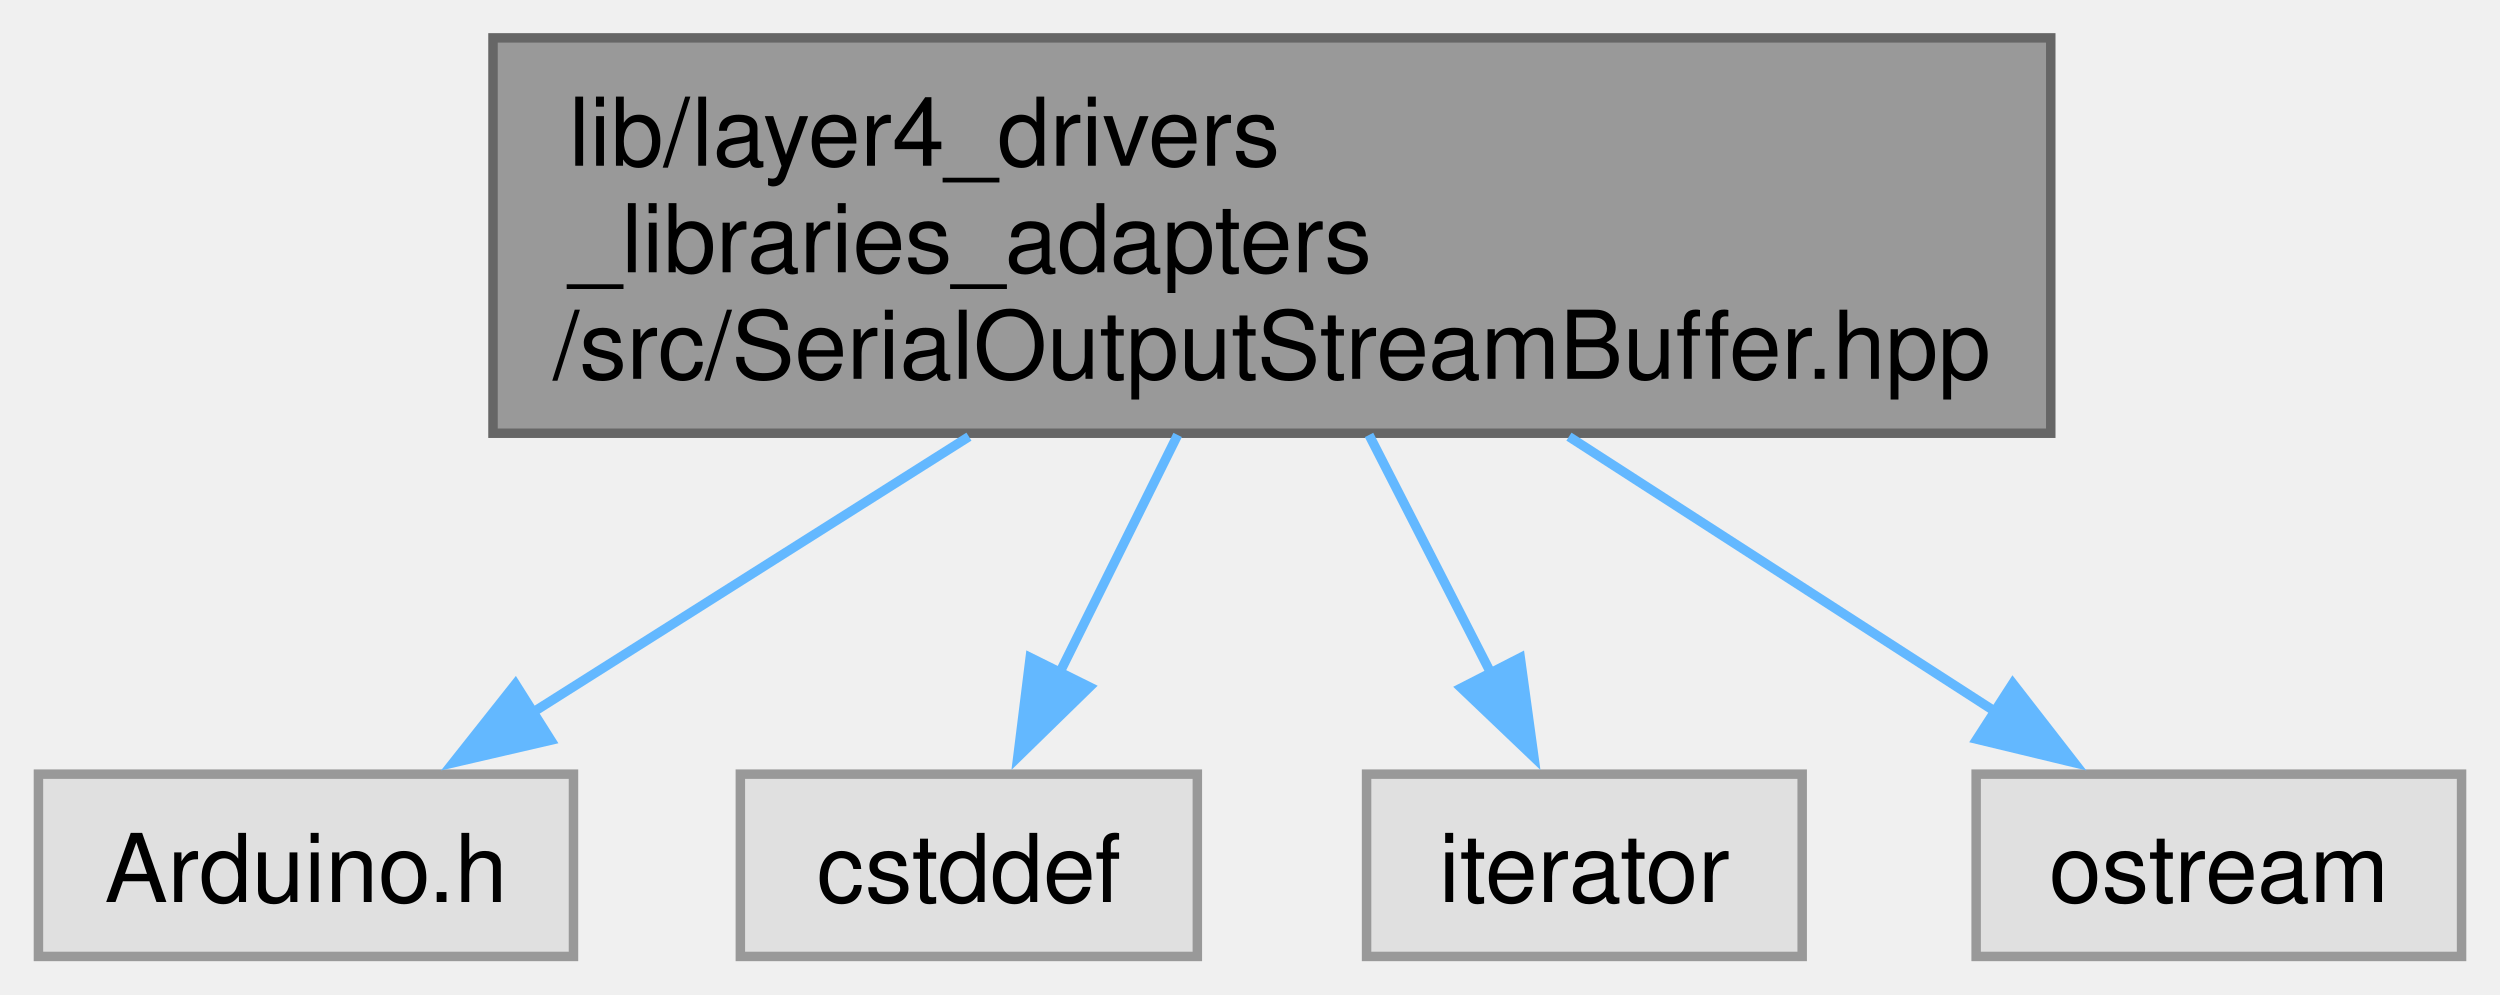
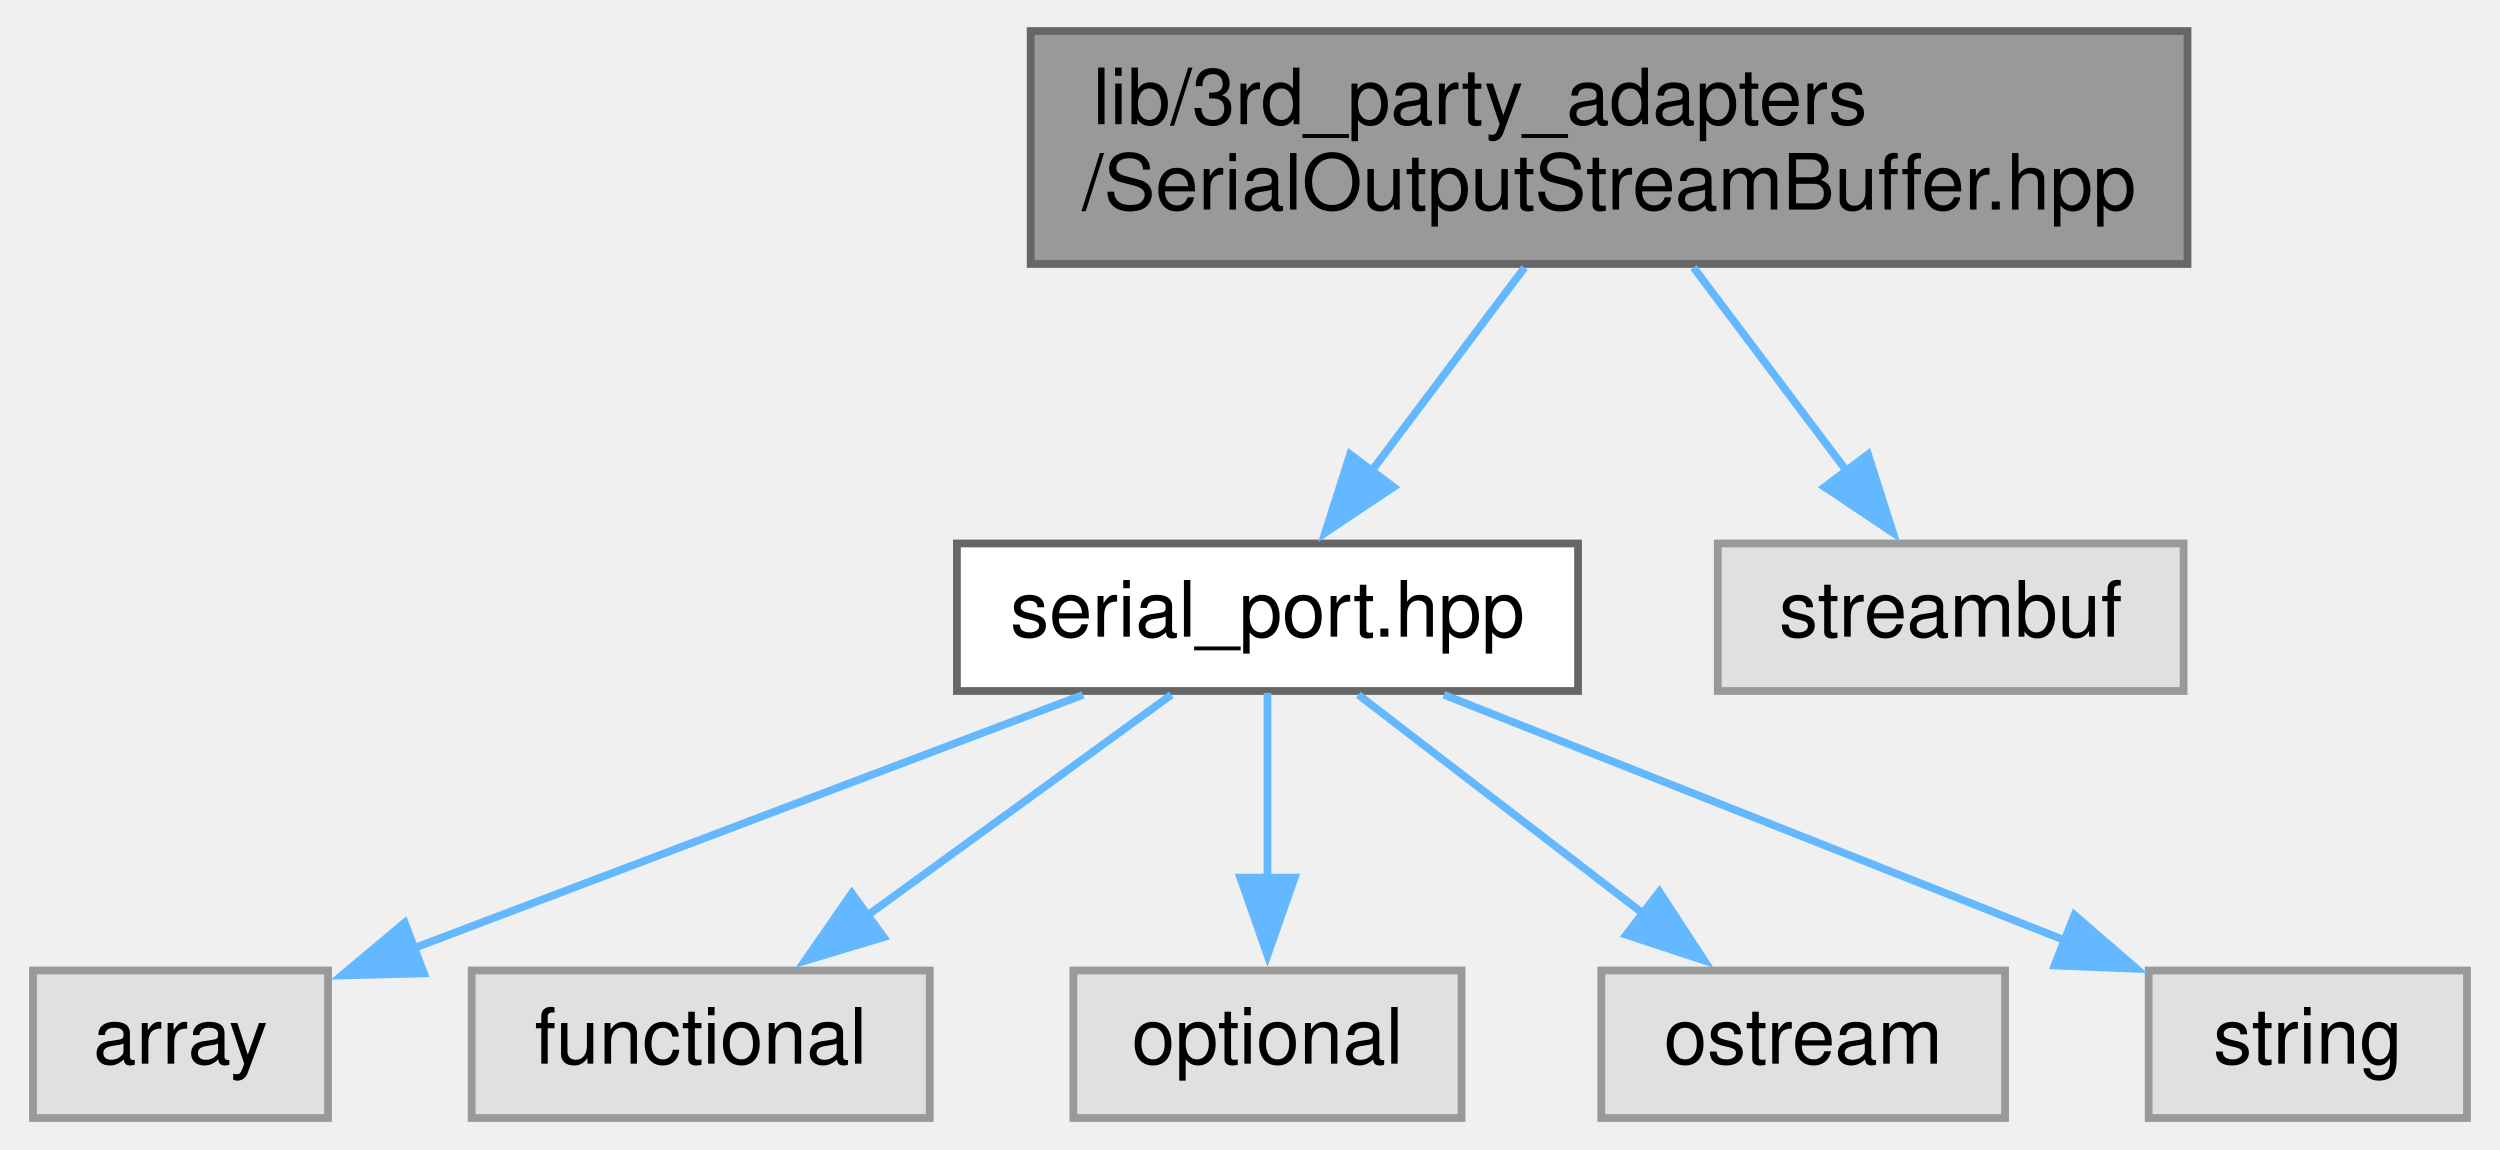
- <svg xmlns="http://www.w3.org/2000/svg" xmlns:xlink="http://www.w3.org/1999/xlink" width="264pt" height="105pt" viewBox="0.00 0.00 263.88 105.00">
-   <g id="graph0" class="graph" transform="scale(1 1) rotate(0) translate(4 101)">
-     <g id="Node000001" class="node">
-       <g id="a_Node000001">
+ <svg xmlns="http://www.w3.org/2000/svg" xmlns:xlink="http://www.w3.org/1999/xlink" width="322pt" height="148pt" viewBox="0.00 0.00 321.50 148.00">
+   <g id="graph0" class="graph" transform="scale(1 1) rotate(0) translate(4 144)">
+     <g id="node1" class="node">
+       <g id="a_node1">
        <a xlink:title=" ">
-           <polygon fill="#999999" stroke="#666666" points="212.5,-97 48,-97 48,-55.25 212.5,-55.25 212.5,-97" />
-           <text text-anchor="start" x="56" y="-83.5" font-family="Helvetica,sans-Serif" font-size="10.00">lib/layer4_drivers</text>
-           <text text-anchor="start" x="56" y="-72.25" font-family="Helvetica,sans-Serif" font-size="10.00">_libraries_adapters</text>
-           <text text-anchor="middle" x="130.25" y="-61" font-family="Helvetica,sans-Serif" font-size="10.00">/src/SerialOutputStreamBuffer.hpp</text>
+           <polygon fill="#999999" stroke="#666666" points="277.5,-140 128.5,-140 128.5,-110 277.5,-110 277.5,-140" />
+           <text text-anchor="start" x="136.5" y="-128" font-family="Helvetica,sans-Serif" font-size="10.00">lib/3rd_party_adapters</text>
+           <text text-anchor="middle" x="203" y="-117" font-family="Helvetica,sans-Serif" font-size="10.00">/SerialOutputStreamBuffer.hpp</text>
        </a>
      </g>
    </g>
-     <g id="Node000002" class="node">
-       <g id="a_Node000002">
-         <a xlink:title=" ">
-           <polygon fill="#e0e0e0" stroke="#999999" points="56.5,-19.25 0,-19.25 0,0 56.5,0 56.5,-19.25" />
-           <text text-anchor="middle" x="28.25" y="-5.75" font-family="Helvetica,sans-Serif" font-size="10.00">Arduino.h</text>
+     <g id="node2" class="node">
+       <g id="a_node2">
+         <a xlink:href="serial__port_8hpp.xhtml" target="_top" xlink:title=" ">
+           <polygon fill="white" stroke="#666666" points="199,-74 119,-74 119,-55 199,-55 199,-74" />
+           <text text-anchor="middle" x="159" y="-62" font-family="Helvetica,sans-Serif" font-size="10.00">serial_port.hpp</text>
        </a>
      </g>
    </g>
-     <g id="edge1_Node000001_Node000002" class="edge">
-       <g id="a_edge1_Node000001_Node000002">
+     <g id="edge1" class="edge">
+       <path fill="none" stroke="#63b8ff" d="M192.12,-109.54C186.12,-101.56 178.63,-91.59 172.28,-83.16" />
+       <polygon fill="#63b8ff" stroke="#63b8ff" points="175.24,-81.27 166.43,-75.38 169.65,-85.48 175.24,-81.27" />
+     </g>
+     <g id="node8" class="node">
+       <g id="a_node8">
        <a xlink:title=" ">
-           <path fill="none" stroke="#63b8ff" d="M98.26,-54.89C83.36,-45.47 65.93,-34.46 52.2,-25.77" />
-           <polygon fill="#63b8ff" stroke="#63b8ff" points="54.11,-22.84 43.79,-20.45 50.37,-28.76 54.11,-22.84" />
+           <polygon fill="#e0e0e0" stroke="#999999" points="277,-74 217,-74 217,-55 277,-55 277,-74" />
+           <text text-anchor="middle" x="247" y="-62" font-family="Helvetica,sans-Serif" font-size="10.00">streambuf</text>
        </a>
      </g>
    </g>
-     <g id="Node000003" class="node">
-       <g id="a_Node000003">
+     <g id="edge7" class="edge">
+       <path fill="none" stroke="#63b8ff" d="M213.88,-109.54C219.88,-101.56 227.37,-91.59 233.72,-83.16" />
+       <polygon fill="#63b8ff" stroke="#63b8ff" points="236.35,-85.48 239.57,-75.38 230.76,-81.27 236.35,-85.48" />
+     </g>
+     <g id="node3" class="node">
+       <g id="a_node3">
        <a xlink:title=" ">
-           <polygon fill="#e0e0e0" stroke="#999999" points="122.38,-19.25 74.12,-19.25 74.12,0 122.38,0 122.38,-19.25" />
-           <text text-anchor="middle" x="98.25" y="-5.75" font-family="Helvetica,sans-Serif" font-size="10.00">cstddef</text>
+           <polygon fill="#e0e0e0" stroke="#999999" points="38,-19 0,-19 0,0 38,0 38,-19" />
+           <text text-anchor="middle" x="19" y="-7" font-family="Helvetica,sans-Serif" font-size="10.00">array</text>
        </a>
      </g>
    </g>
-     <g id="edge2_Node000001_Node000003" class="edge">
-       <g id="a_edge2_Node000001_Node000003">
+     <g id="edge2" class="edge">
+       <path fill="none" stroke="#63b8ff" d="M135.25,-54.51C111.47,-45.51 74.79,-31.62 49,-21.86" />
+       <polygon fill="#63b8ff" stroke="#63b8ff" points="50.36,-18.63 39.76,-18.36 47.88,-25.17 50.36,-18.63" />
+     </g>
+     <g id="node4" class="node">
+       <g id="a_node4">
        <a xlink:title=" ">
-           <path fill="none" stroke="#63b8ff" d="M120.3,-55.07C116.31,-47.03 111.73,-37.8 107.78,-29.84" />
-           <polygon fill="#63b8ff" stroke="#63b8ff" points="111,-28.45 103.42,-21.05 104.73,-31.56 111,-28.45" />
+           <polygon fill="#e0e0e0" stroke="#999999" points="115.5,-19 56.5,-19 56.5,0 115.5,0 115.5,-19" />
+           <text text-anchor="middle" x="86" y="-7" font-family="Helvetica,sans-Serif" font-size="10.00">functional</text>
        </a>
      </g>
    </g>
-     <g id="Node000004" class="node">
-       <g id="a_Node000004">
+     <g id="edge3" class="edge">
+       <path fill="none" stroke="#63b8ff" d="M146.62,-54.51C135.85,-46.7 120.03,-35.21 107.25,-25.93" />
+       <polygon fill="#63b8ff" stroke="#63b8ff" points="109.57,-23.29 99.43,-20.25 105.46,-28.95 109.57,-23.29" />
+     </g>
+     <g id="node5" class="node">
+       <g id="a_node5">
        <a xlink:title=" ">
-           <polygon fill="#e0e0e0" stroke="#999999" points="186.25,-19.25 140.25,-19.25 140.25,0 186.25,0 186.25,-19.25" />
-           <text text-anchor="middle" x="163.25" y="-5.75" font-family="Helvetica,sans-Serif" font-size="10.00">iterator</text>
+           <polygon fill="#e0e0e0" stroke="#999999" points="184,-19 134,-19 134,0 184,0 184,-19" />
+           <text text-anchor="middle" x="159" y="-7" font-family="Helvetica,sans-Serif" font-size="10.00">optional</text>
        </a>
      </g>
    </g>
-     <g id="edge3_Node000001_Node000004" class="edge">
-       <g id="a_edge3_Node000001_Node000004">
+     <g id="edge4" class="edge">
+       <path fill="none" stroke="#63b8ff" d="M159,-54.75C159,-48.27 159,-39.16 159,-30.9" />
+       <polygon fill="#63b8ff" stroke="#63b8ff" points="162.5,-30.96 159,-20.96 155.5,-30.96 162.5,-30.96" />
+     </g>
+     <g id="node6" class="node">
+       <g id="a_node6">
        <a xlink:title=" ">
-           <path fill="none" stroke="#63b8ff" d="M140.51,-55.07C144.63,-47.03 149.35,-37.8 153.42,-29.84" />
-           <polygon fill="#63b8ff" stroke="#63b8ff" points="156.48,-31.54 157.92,-21.04 150.25,-28.35 156.48,-31.54" />
+           <polygon fill="#e0e0e0" stroke="#999999" points="254,-19 202,-19 202,0 254,0 254,-19" />
+           <text text-anchor="middle" x="228" y="-7" font-family="Helvetica,sans-Serif" font-size="10.00">ostream</text>
        </a>
      </g>
    </g>
-     <g id="Node000005" class="node">
-       <g id="a_Node000005">
+     <g id="edge5" class="edge">
+       <path fill="none" stroke="#63b8ff" d="M170.7,-54.51C180.78,-46.77 195.54,-35.43 207.56,-26.2" />
+       <polygon fill="#63b8ff" stroke="#63b8ff" points="209.47,-29.15 215.27,-20.28 205.21,-23.6 209.47,-29.15" />
+     </g>
+     <g id="node7" class="node">
+       <g id="a_node7">
        <a xlink:title=" ">
-           <polygon fill="#e0e0e0" stroke="#999999" points="255.88,-19.25 204.62,-19.25 204.62,0 255.88,0 255.88,-19.25" />
-           <text text-anchor="middle" x="230.25" y="-5.75" font-family="Helvetica,sans-Serif" font-size="10.00">ostream</text>
+           <polygon fill="#e0e0e0" stroke="#999999" points="313.5,-19 272.5,-19 272.5,0 313.5,0 313.5,-19" />
+           <text text-anchor="middle" x="293" y="-7" font-family="Helvetica,sans-Serif" font-size="10.00">string</text>
        </a>
      </g>
    </g>
-     <g id="edge4_Node000001_Node000005" class="edge">
-       <g id="a_edge4_Node000001_Node000005">
-         <a xlink:title=" ">
-           <path fill="none" stroke="#63b8ff" d="M161.62,-54.89C176.22,-45.47 193.3,-34.46 206.77,-25.77" />
-           <polygon fill="#63b8ff" stroke="#63b8ff" points="208.49,-28.83 214.99,-20.46 204.69,-22.94 208.49,-28.83" />
-         </a>
-       </g>
+     <g id="edge6" class="edge">
+       <path fill="none" stroke="#63b8ff" d="M181.73,-54.51C203.75,-45.8 237.31,-32.53 261.81,-22.84" />
+       <polygon fill="#63b8ff" stroke="#63b8ff" points="262.94,-26.15 270.95,-19.22 260.37,-19.64 262.94,-26.15" />
    </g>
  </g>
</svg>
